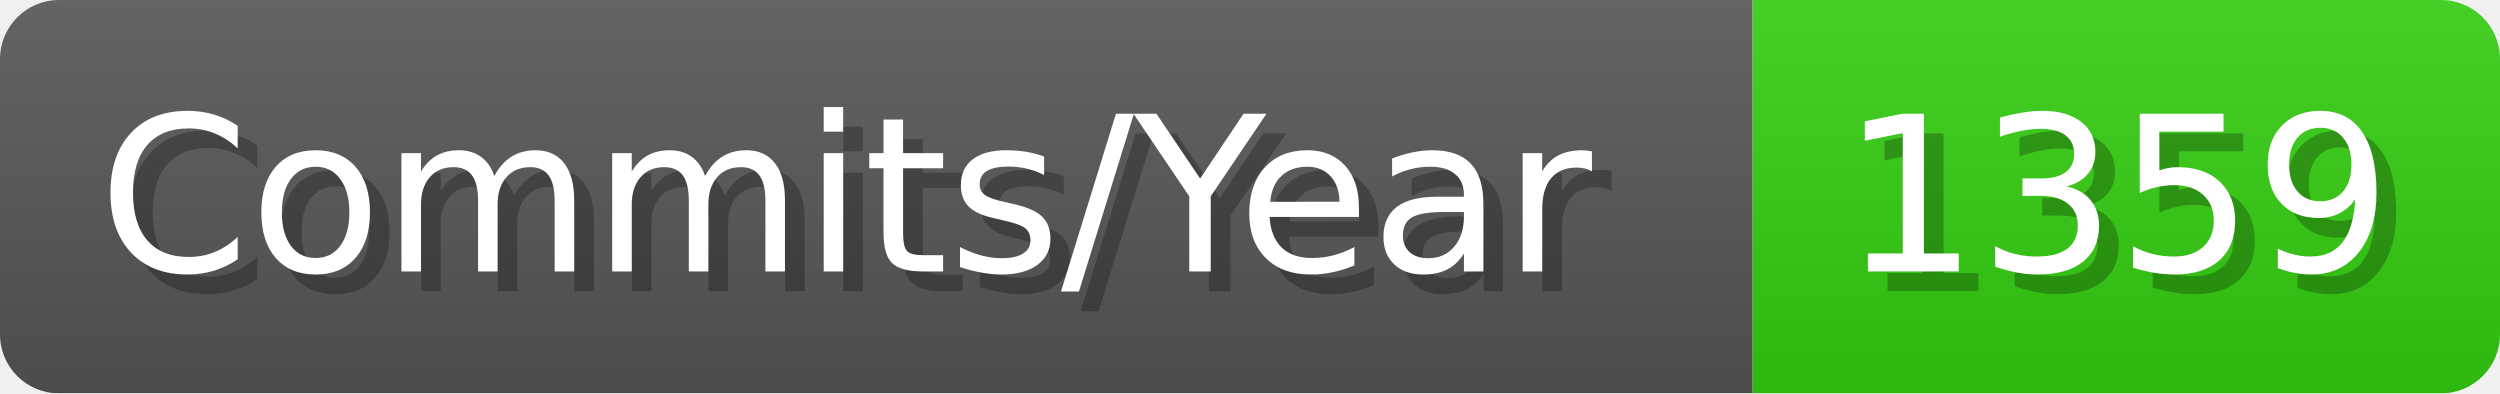
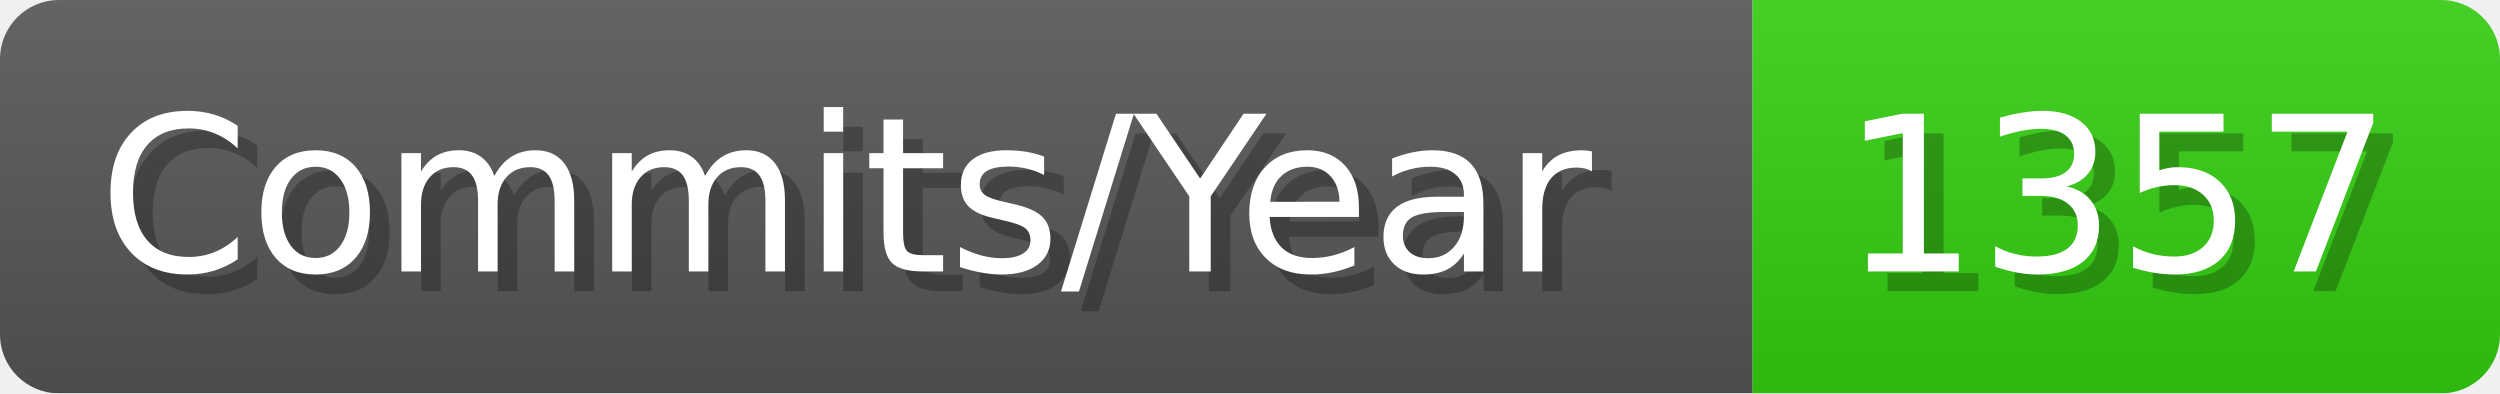
- <svg xmlns="http://www.w3.org/2000/svg" width="127.1" height="20" viewBox="0 0 1271 200" role="img" aria-label="Commits/Year: 1359">
+ <svg xmlns="http://www.w3.org/2000/svg" width="127.1" height="20" viewBox="0 0 1271 200" role="img" aria-label="Commits/Year: 1357">
  <linearGradient id="aUPdi" x2="0" y2="100%">
    <stop offset="0" stop-opacity=".1" stop-color="#EEE" />
    <stop offset="1" stop-opacity=".1" />
  </linearGradient>
  <mask id="WfAiQ">
    <rect width="1271" height="200" rx="30" fill="#FFF" />
  </mask>
  <g mask="url(#WfAiQ)">
    <rect width="891" height="200" fill="#555" />
    <rect width="380" height="200" fill="#3C1" x="891" />
    <rect width="1271" height="200" fill="url(#aUPdi)" />
  </g>
  <g aria-hidden="true" fill="#fff" text-anchor="start" font-family="Verdana,DejaVu Sans,sans-serif" font-size="110">
    <text x="60" y="148" textLength="791" fill="#000" opacity="0.25">Commits/Year</text>
    <text x="50" y="138" textLength="791">Commits/Year</text>
-     <text x="946" y="148" textLength="280" fill="#000" opacity="0.25">1359</text>
-     <text x="936" y="138" textLength="280">1359</text>
+     <text x="946" y="148" textLength="280" fill="#000" opacity="0.25">1357</text>
+     <text x="936" y="138" textLength="280">1357</text>
  </g>
</svg>
